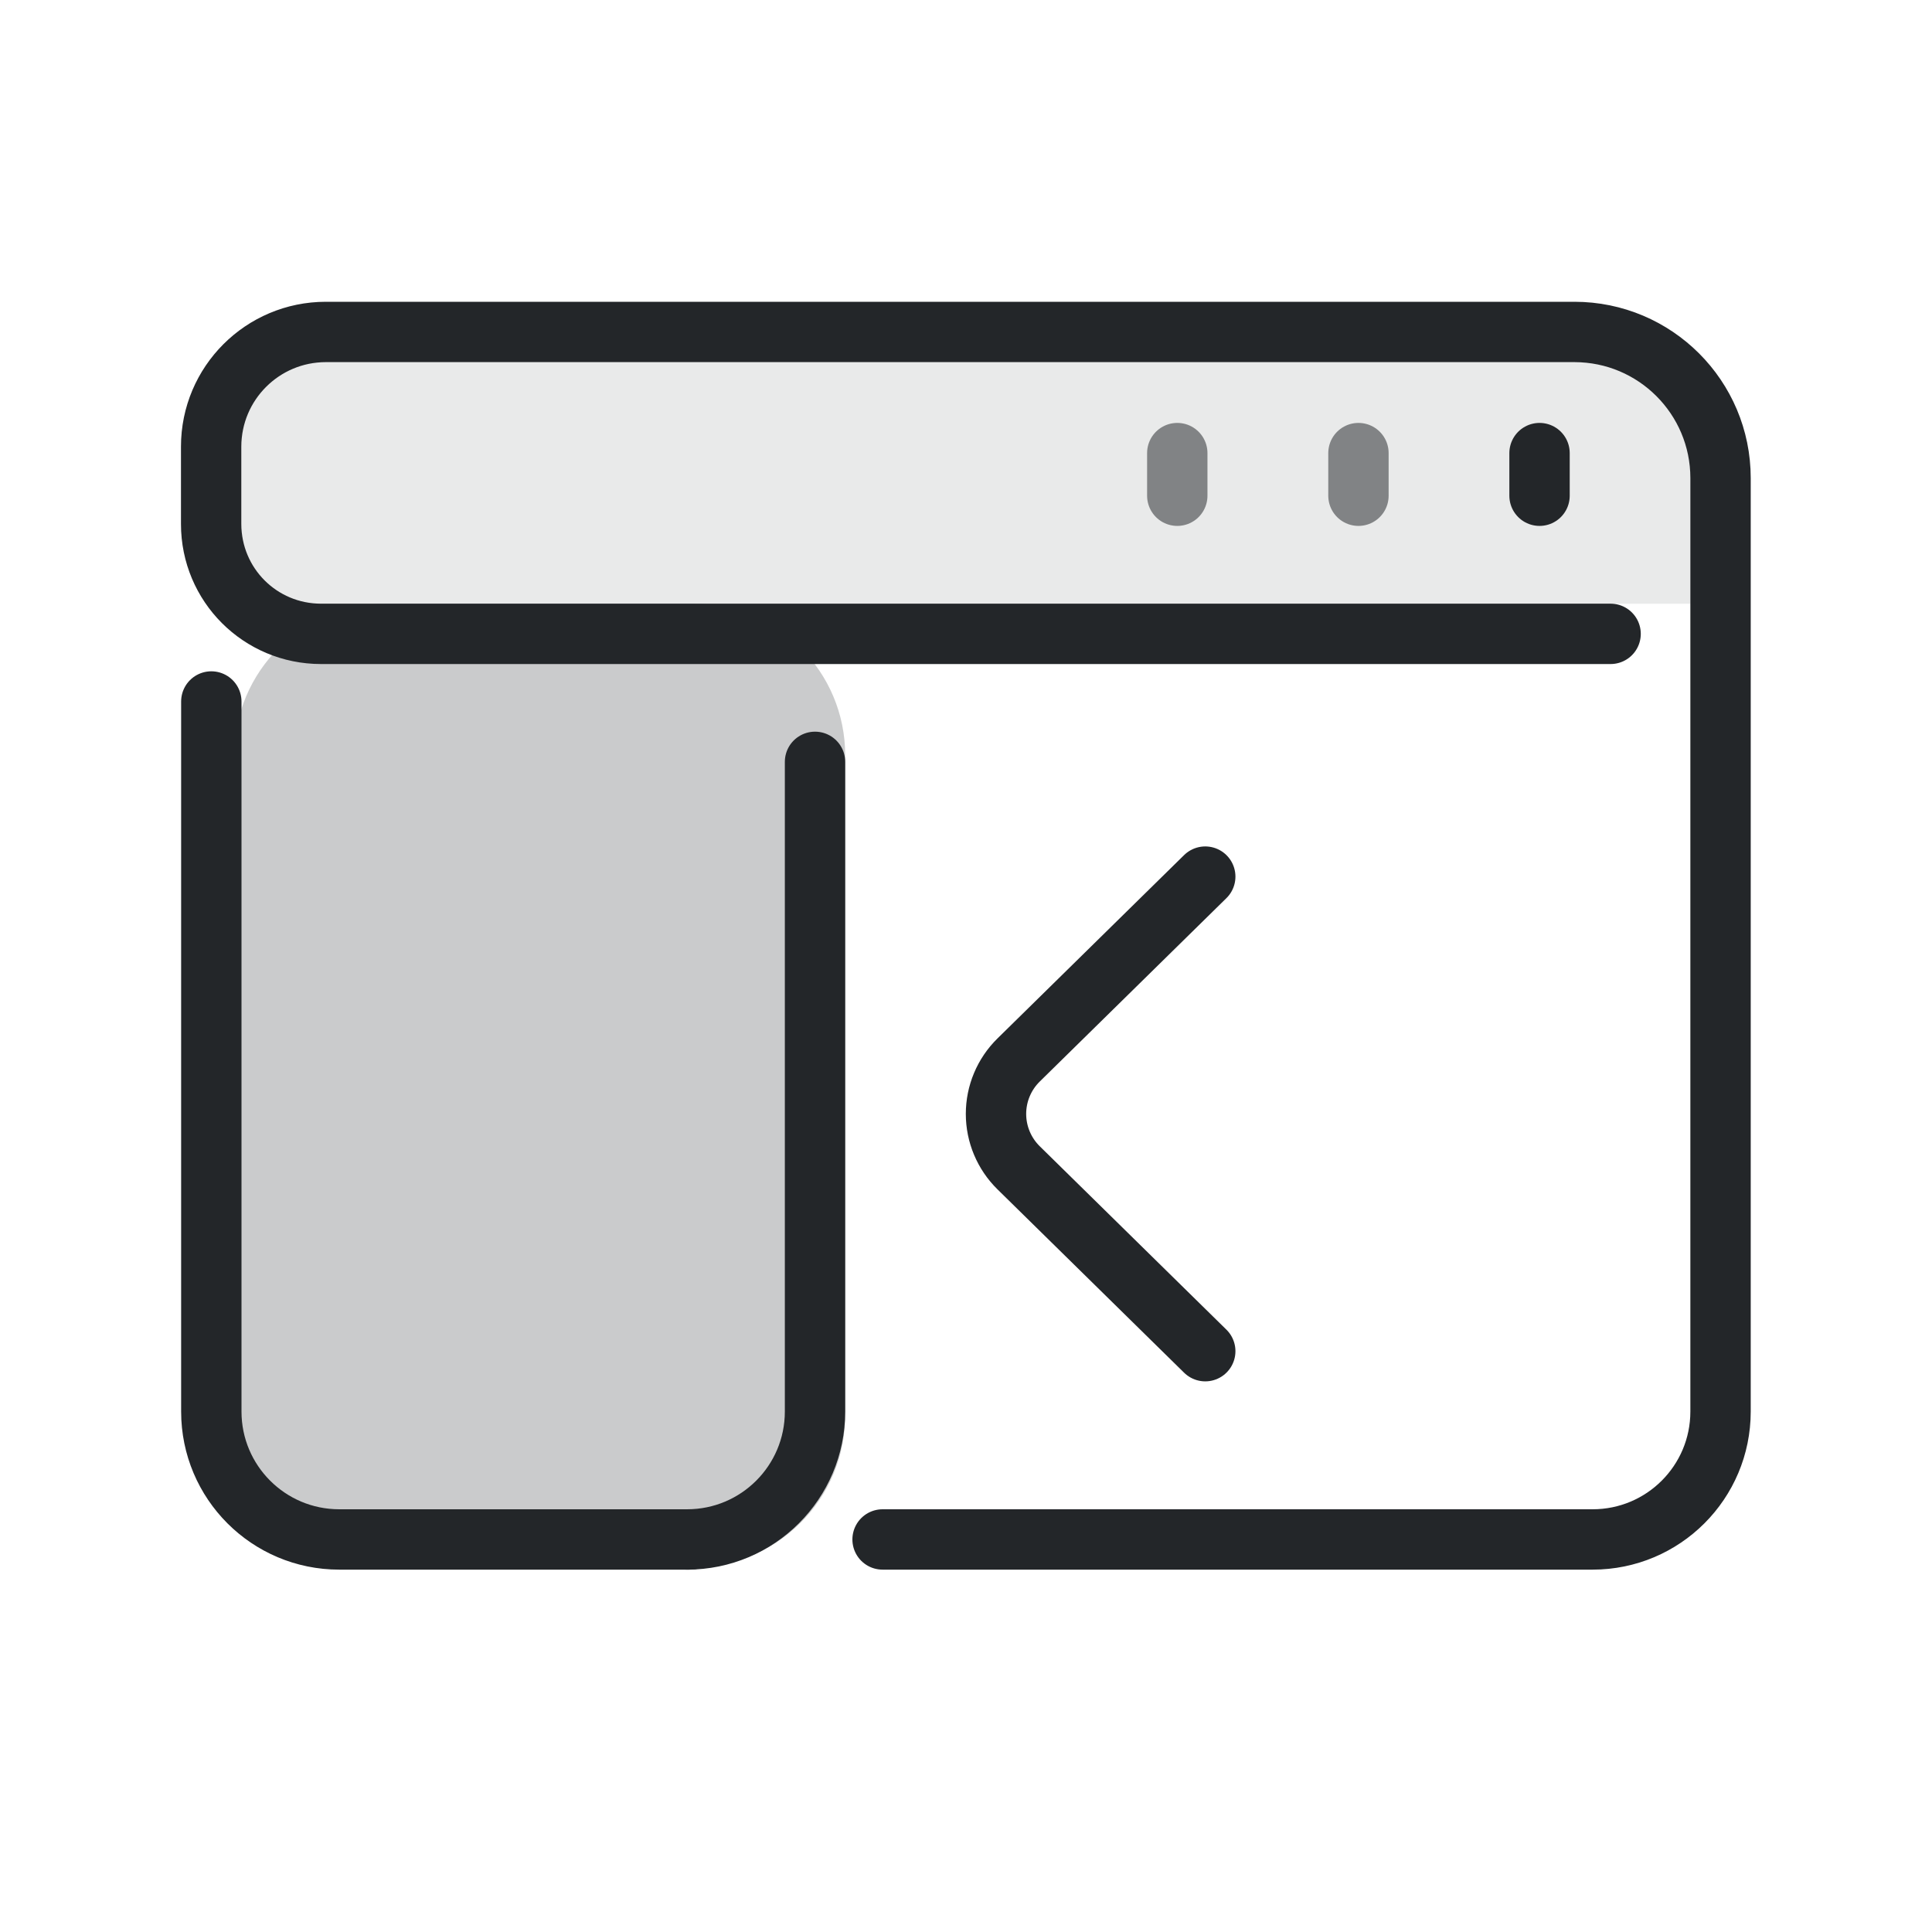
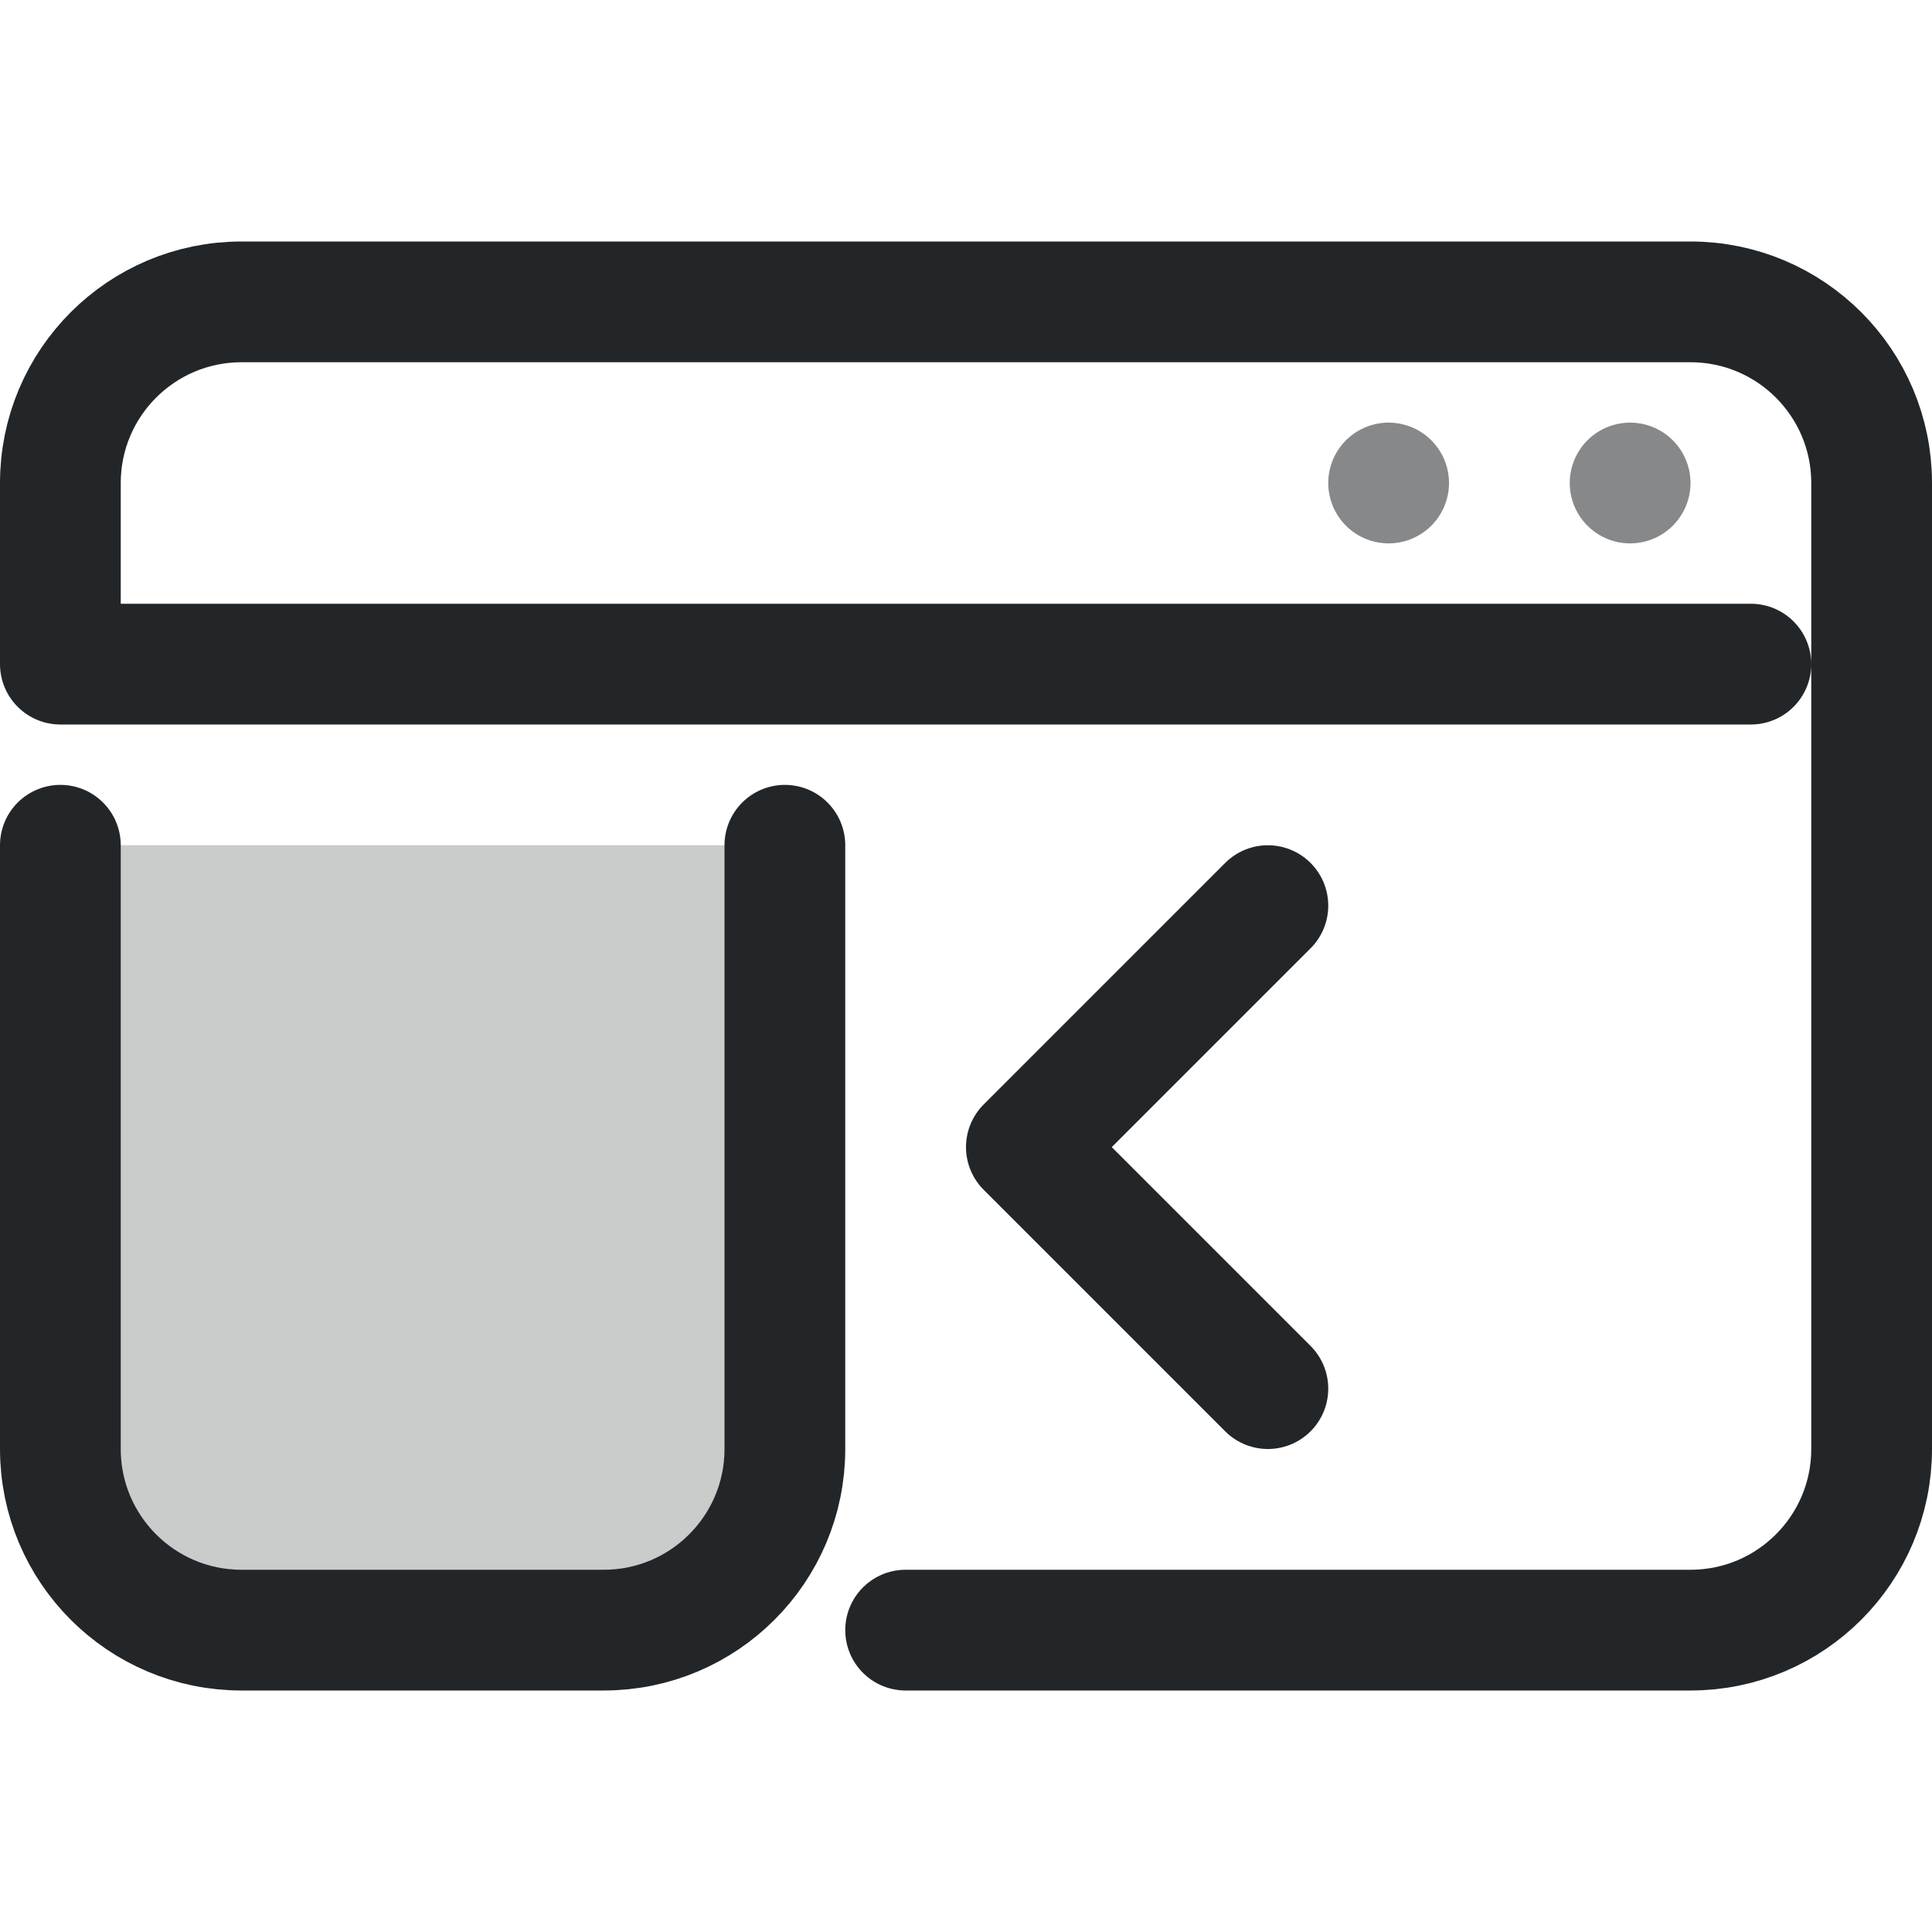
- <svg xmlns="http://www.w3.org/2000/svg" width="16" height="16" viewBox="0 0 32 32" version="1.1" xml:space="preserve">
+ <svg xmlns="http://www.w3.org/2000/svg" width="16" height="16" viewBox="0 0 16 16">
  <defs>
-     <style id="current-color-scheme" type="text/css">
-      .ColorScheme-Text { color:#232629; }
-      .ColorScheme-Highlight { color:#3daee9; }
-    </style>
+     <style id="current-color-scheme">.ColorScheme-Text{color:#232629}</style>
  </defs>
-   <rect transform="scale(-1,1)" x="-13.999" y="10" width="10.119" height="15.954" rx="2.509" ry="2.509" style="opacity:.241;paint-order:markers fill stroke" fill="currentColor" class="ColorScheme-Text" />
-   <path class="ColorScheme-Text" d="m28 6v4h-24v-4z" fill="currentColor" fill-rule="evenodd" opacity=".1" stroke-linecap="round" stroke-linejoin="round" style="opacity:.1" paint-order="stroke fill markers" />
-   <g class="ColorScheme-Text" transform="matrix(1.3529 0 0 1.3529 1.1176 1.1176)" style="stroke-width:.739">
-     <g style="stroke-width:.739">
-       <path class="ColorScheme-Text" d="m1.761 7.762v8.693c0 .865.701 1.566 1.566 1.566h4.294m2.358 0h8.693c.865 0 1.566-.701 1.566-1.566v-11.428c0-.988-.801-1.789-1.789-1.789h-13.676l-1.61 3e-7c-.775 1e-7-1.404.628-1.404 1.404v.947c0 .745.6 1.345 1.345 1.345h15.788" style="fill:none;paint-order:fill markers stroke;stroke-linecap:round;stroke-linejoin:round;stroke-width:.739" stroke="currentColor" />
-       <path class="ColorScheme-Text" d="m9.152 8.501v7.954c0 .865-.701 1.566-1.566 1.566" style="fill:none;paint-order:fill markers stroke;stroke-linecap:round;stroke-linejoin:round;stroke-width:.739" stroke="currentColor" />
-       <path class="ColorScheme-Text" transform="translate(1.8205)" d="m12.109 9.906-2.285 2.245a.925.925 90 000 1.32l2.285 2.245" style="fill:none;paint-order:fill markers stroke;stroke-linecap:round;stroke-linejoin:round;stroke-width:.739" stroke="currentColor" />
-     </g>
-     <path class="ColorScheme-Text" d="m18.022 5.243v-.522" style="fill:none;paint-order:fill markers stroke;stroke-linecap:round;stroke-linejoin:round;stroke-width:.739" stroke="currentColor" />
-     <path class="ColorScheme-Text" d="m15.805 5.243v-.522" style="fill:none;opacity:.527;paint-order:fill markers stroke;stroke-linecap:round;stroke-linejoin:round;stroke-width:.739" stroke="currentColor" />
-     <path class="ColorScheme-Text" d="m13.587 5.243v-.522" style="fill:none;opacity:.527;paint-order:fill markers stroke;stroke-linecap:round;stroke-linejoin:round;stroke-width:.739" stroke="currentColor" />
+   <g class="ColorScheme-Text" transform="translate(0 0)" fill="none" stroke="currentColor" stroke-linecap="round" stroke-linejoin="round">
+     <path d="M.5 7h6v5A1.5 1.5 0 0 1 5 13.5H2A1.5 1.5 0 0 1 .5 12Z" fill="currentColor" fill-opacity=".24" stroke="none" class="ColorScheme-Text" />
+     <path d="M.5 4a1.5 1.5 0 0 1 1.5-1.5h12A1.5 1.5 0 0 1 15.5 4v8a1.5 1.5 0 0 1-1.5 1.5H7.5M.5 7v5A1.5 1.5 0 0 0 2 13.5h3a1.5 1.5 0 0 0 1.5-1.5V7M.5 4v1.5h14" stroke="currentColor" class="ColorScheme-Text" />
+     <path d="M11.5 4h0m2 0h0" opacity=".55" stroke="currentColor" class="ColorScheme-Text" />
+     <path d="m10.5 7.5-2 2 2 2" stroke="currentColor" class="ColorScheme-Text" />
  </g>
</svg>
